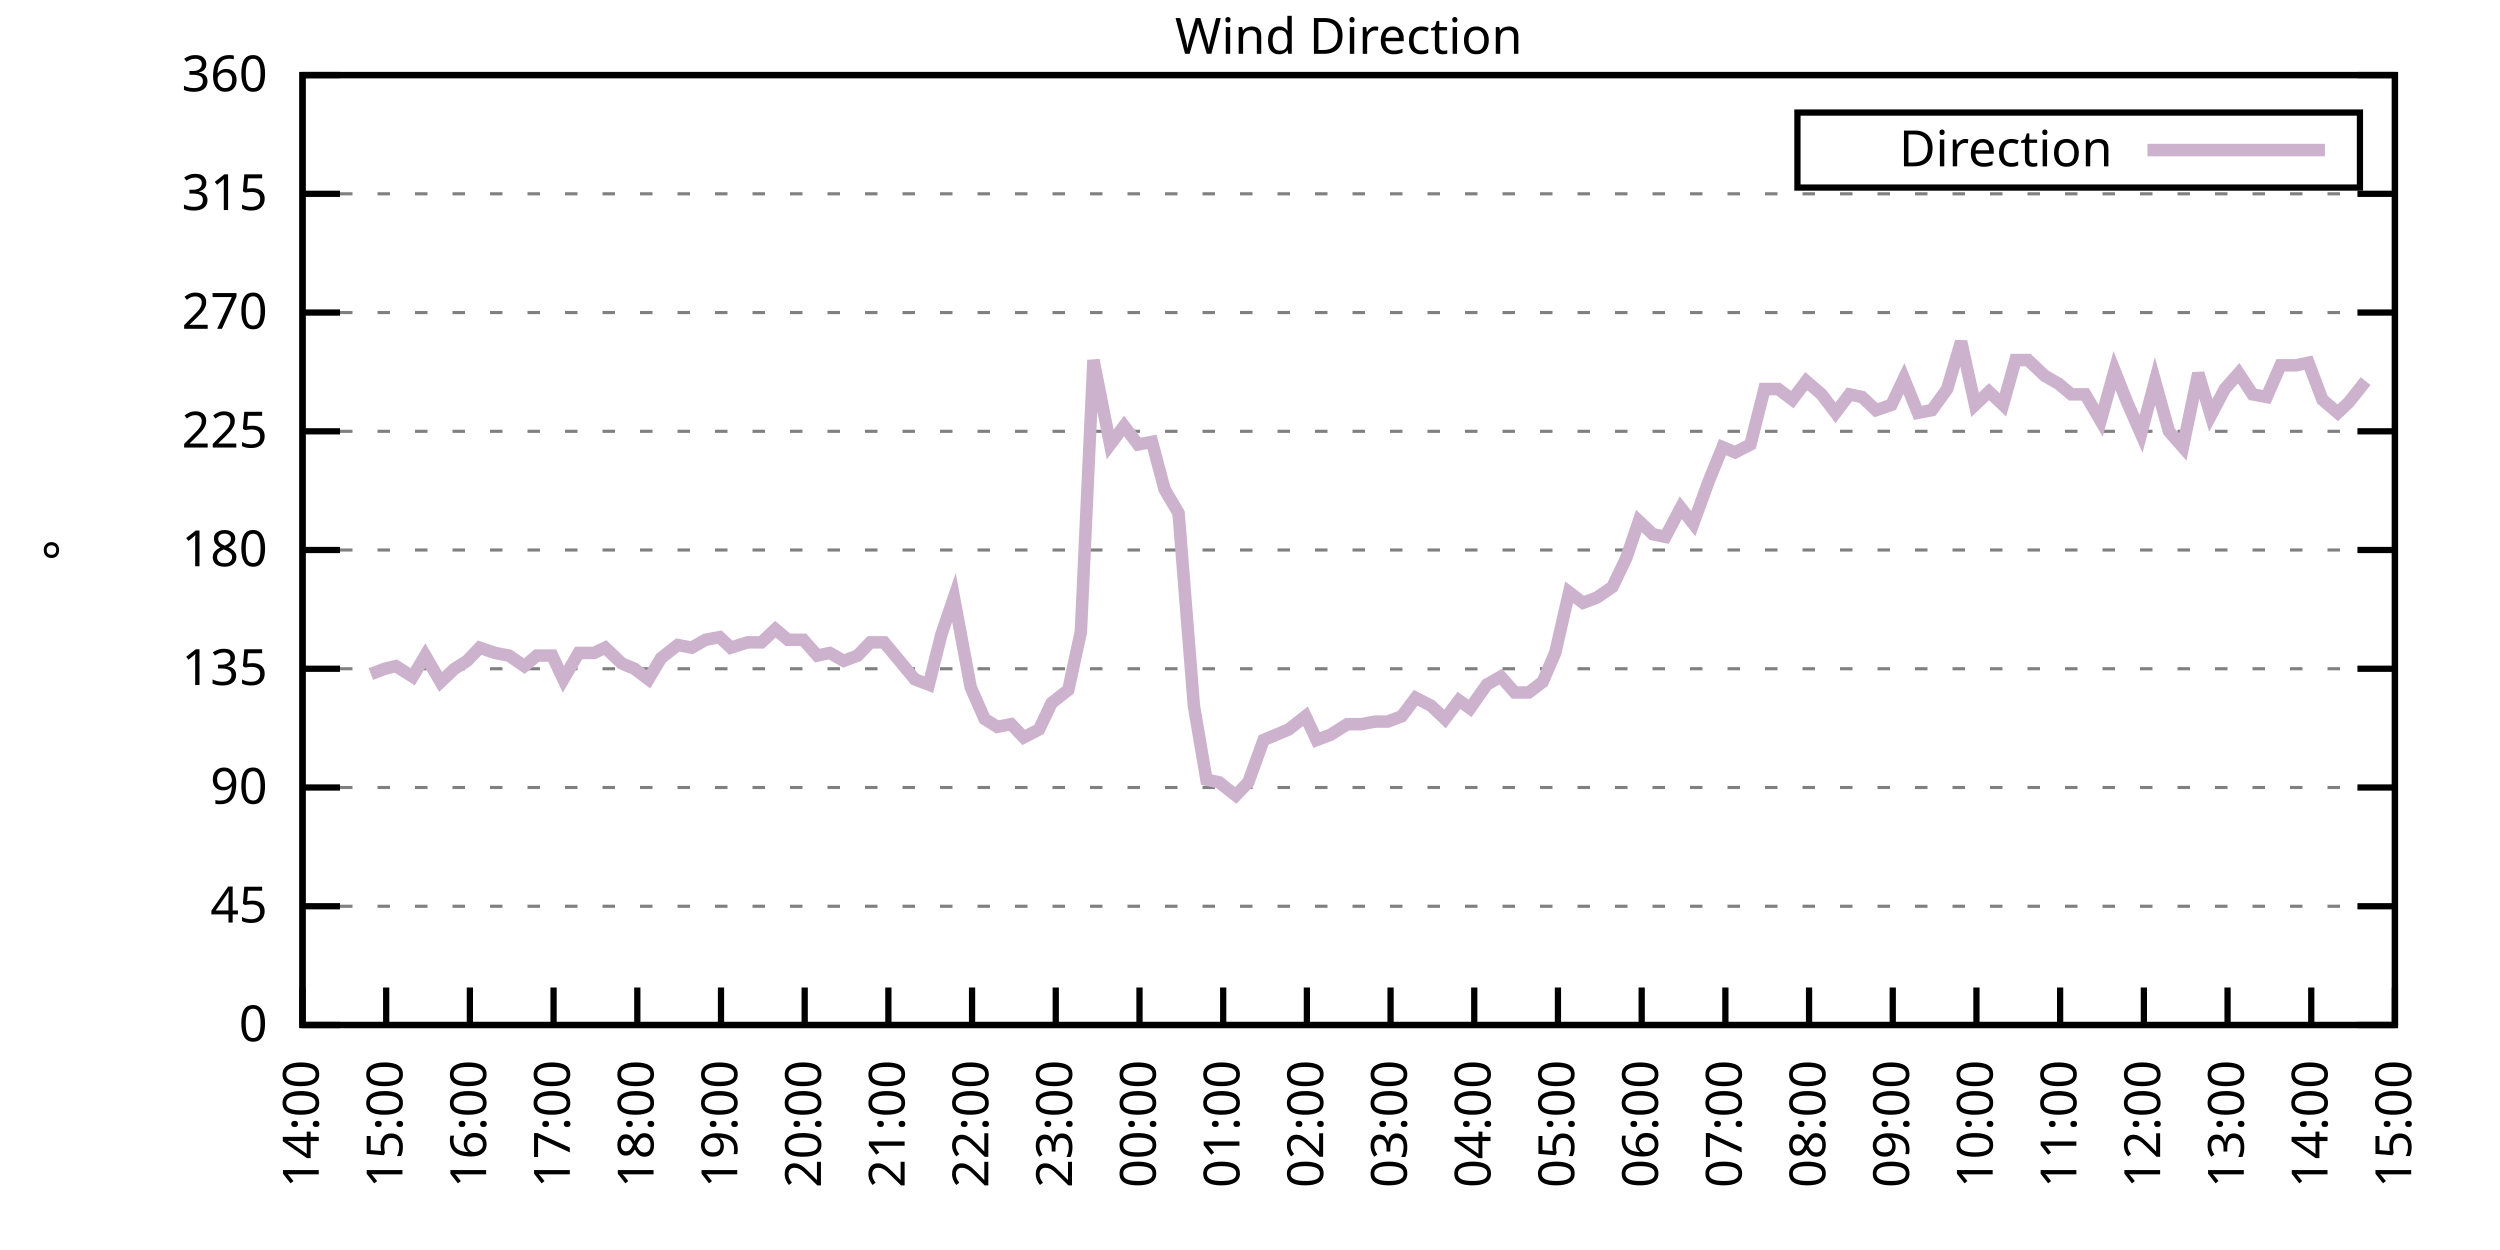
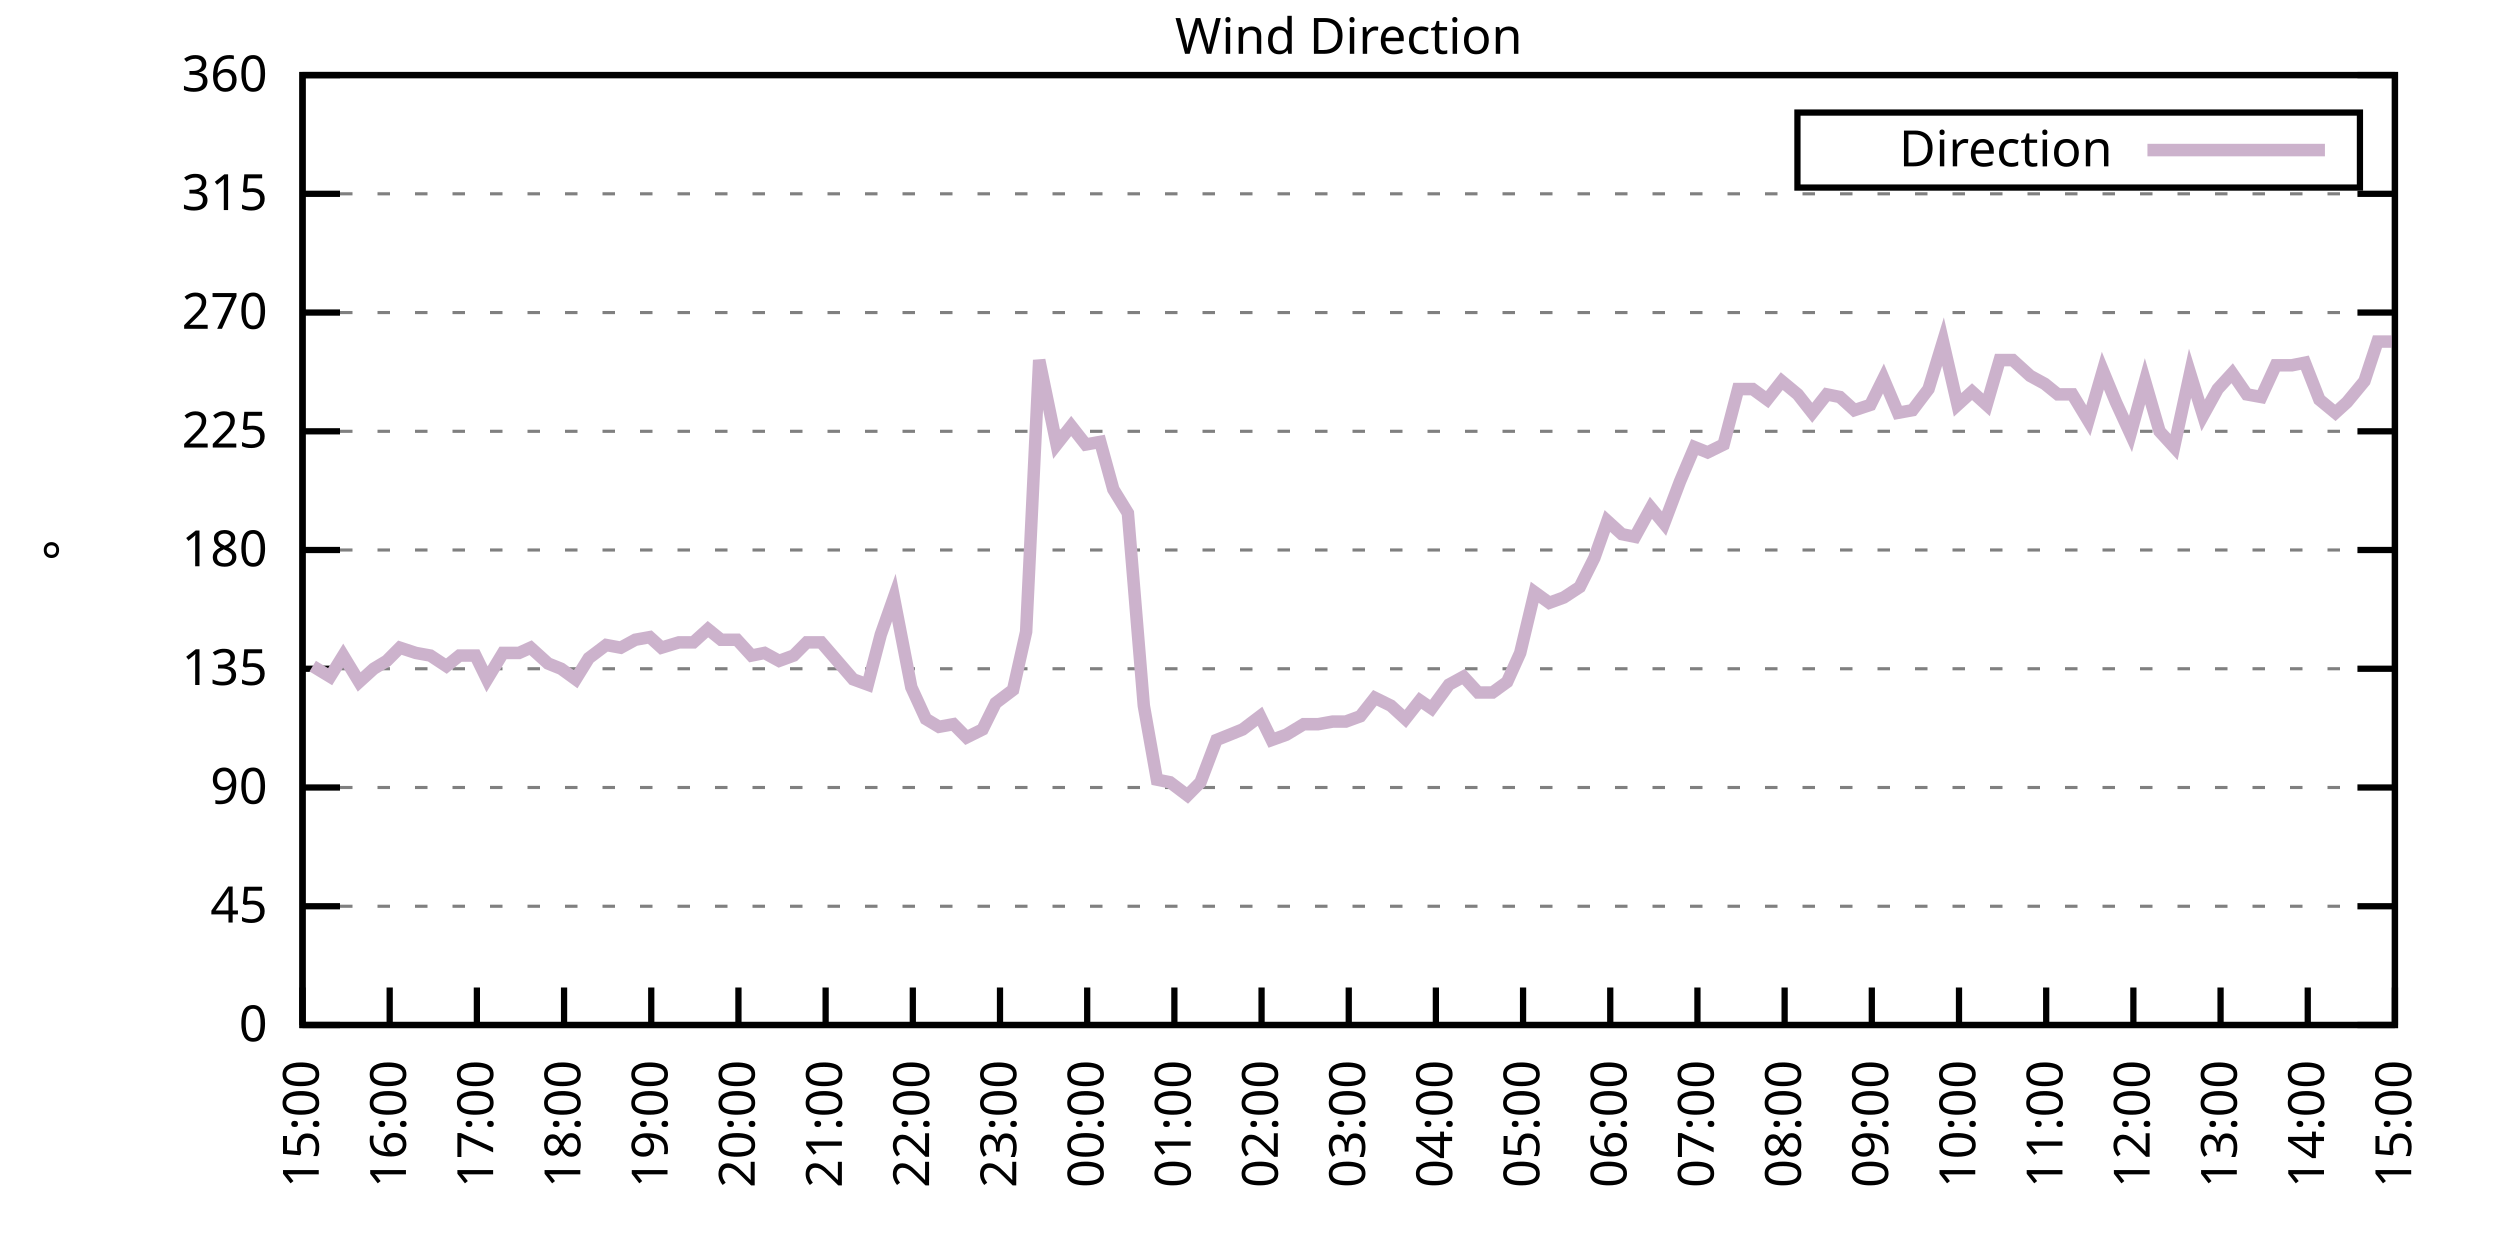
<svg xmlns="http://www.w3.org/2000/svg" xmlns:xlink="http://www.w3.org/1999/xlink" width="400" height="200" viewBox="0 0 400 200">
  <g id="gnuplot_canvas">
    <rect x="0" y="0" width="400" height="200" fill="none" />
    <defs>
      <circle id="gpDot" r="0.5" stroke-width="0.5" stroke="currentColor" />
      <path id="gpPt0" stroke-width="0.333" stroke="currentColor" d="M-1,0 h2 M0,-1 v2" />
      <path id="gpPt1" stroke-width="0.333" stroke="currentColor" d="M-1,-1 L1,1 M1,-1 L-1,1" />
      <path id="gpPt2" stroke-width="0.333" stroke="currentColor" d="M-1,0 L1,0 M0,-1 L0,1 M-1,-1 L1,1 M-1,1 L1,-1" />
      <rect id="gpPt3" stroke-width="0.333" stroke="currentColor" x="-1" y="-1" width="2" height="2" />
      <rect id="gpPt4" stroke-width="0.333" stroke="currentColor" fill="currentColor" x="-1" y="-1" width="2" height="2" />
      <circle id="gpPt5" stroke-width="0.333" stroke="currentColor" cx="0" cy="0" r="1" />
      <use xlink:href="#gpPt5" id="gpPt6" fill="currentColor" stroke="none" />
      <path id="gpPt7" stroke-width="0.333" stroke="currentColor" d="M0,-1.33 L-1.33,0.67 L1.33,0.67 z" />
      <use xlink:href="#gpPt7" id="gpPt8" fill="currentColor" stroke="none" />
      <use xlink:href="#gpPt7" id="gpPt9" stroke="currentColor" transform="rotate(180)" />
      <use xlink:href="#gpPt9" id="gpPt10" fill="currentColor" stroke="none" />
      <use xlink:href="#gpPt3" id="gpPt11" stroke="currentColor" transform="rotate(45)" />
      <use xlink:href="#gpPt11" id="gpPt12" fill="currentColor" stroke="none" />
      <path id="gpPt13" stroke-width="0.333" stroke="currentColor" d="M0,1.330 L1.265,0.411 L0.782,-1.067 L-0.782,-1.076 L-1.265,0.411 z" />
      <use xlink:href="#gpPt13" id="gpPt14" fill="currentColor" stroke="none" />
      <filter id="textbox" filterUnits="objectBoundingBox" x="0" y="0" height="1" width="1">
        <feFlood flood-color="white" flood-opacity="1" result="bgnd" />
        <feComposite in="SourceGraphic" in2="bgnd" operator="atop" />
      </filter>
      <filter id="greybox" filterUnits="objectBoundingBox" x="0" y="0" height="1" width="1">
        <feFlood flood-color="lightgrey" flood-opacity="1" result="grey" />
        <feComposite in="SourceGraphic" in2="grey" operator="atop" />
      </filter>
    </defs>
    <g fill="none" color="white" stroke="currentColor" stroke-width="1.00" stroke-linecap="butt" stroke-linejoin="miter">
</g>
    <g fill="none" color="black" stroke="currentColor" stroke-width="1.00" stroke-linecap="butt" stroke-linejoin="miter">
      <g stroke="none" shape-rendering="crispEdges">
        <polygon fill="rgb(255, 255, 255)" points="48.40,164.00 383.18,164.00 383.18,12.02 48.40,12.02 " />
      </g>
    </g>
    <g fill="none" color="black" stroke="currentColor" stroke-width="1.00" stroke-linecap="butt" stroke-linejoin="miter">
</g>
    <g fill="none" color="black" stroke="black" stroke-width="0.50" stroke-linecap="butt" stroke-linejoin="miter">
</g>
    <g fill="none" color="gray" stroke="currentColor" stroke-width="0.50" stroke-linecap="butt" stroke-linejoin="miter">
      <path stroke="gray" stroke-dasharray="2,4" class="gridline" d="M48.40,164.00 L383.19,164.00  " />
    </g>
    <g fill="none" color="gray" stroke="gray" stroke-width="1.00" stroke-linecap="butt" stroke-linejoin="miter">
</g>
    <g fill="none" color="black" stroke="currentColor" stroke-width="1.00" stroke-linecap="butt" stroke-linejoin="miter">
      <path stroke="black" d="M48.40,164.00 L54.40,164.00 M383.19,164.00 L377.19,164.00  " />
      <g transform="translate(42.80,166.60)" stroke="none" fill="black" font-family="Sans" font-size="8.00" text-anchor="end">
        <text>
          <tspan font-family="Sans"> 0</tspan>
        </text>
      </g>
    </g>
    <g fill="none" color="black" stroke="currentColor" stroke-width="1.00" stroke-linecap="butt" stroke-linejoin="miter">
</g>
    <g fill="none" color="black" stroke="black" stroke-width="0.50" stroke-linecap="butt" stroke-linejoin="miter">
</g>
    <g fill="none" color="gray" stroke="currentColor" stroke-width="0.50" stroke-linecap="butt" stroke-linejoin="miter">
      <path stroke="gray" stroke-dasharray="2,4" class="gridline" d="M48.40,145.00 L383.19,145.00  " />
    </g>
    <g fill="none" color="gray" stroke="gray" stroke-width="1.00" stroke-linecap="butt" stroke-linejoin="miter">
</g>
    <g fill="none" color="black" stroke="currentColor" stroke-width="1.00" stroke-linecap="butt" stroke-linejoin="miter">
      <path stroke="black" d="M48.40,145.00 L54.40,145.00 M383.19,145.00 L377.19,145.00  " />
      <g transform="translate(42.80,147.60)" stroke="none" fill="black" font-family="Sans" font-size="8.00" text-anchor="end">
        <text>
          <tspan font-family="Sans"> 45</tspan>
        </text>
      </g>
    </g>
    <g fill="none" color="black" stroke="currentColor" stroke-width="1.00" stroke-linecap="butt" stroke-linejoin="miter">
</g>
    <g fill="none" color="black" stroke="black" stroke-width="0.50" stroke-linecap="butt" stroke-linejoin="miter">
</g>
    <g fill="none" color="gray" stroke="currentColor" stroke-width="0.50" stroke-linecap="butt" stroke-linejoin="miter">
      <path stroke="gray" stroke-dasharray="2,4" class="gridline" d="M48.40,126.00 L383.19,126.00  " />
    </g>
    <g fill="none" color="gray" stroke="gray" stroke-width="1.00" stroke-linecap="butt" stroke-linejoin="miter">
</g>
    <g fill="none" color="black" stroke="currentColor" stroke-width="1.00" stroke-linecap="butt" stroke-linejoin="miter">
      <path stroke="black" d="M48.40,126.00 L54.40,126.00 M383.19,126.00 L377.19,126.00  " />
      <g transform="translate(42.80,128.60)" stroke="none" fill="black" font-family="Sans" font-size="8.00" text-anchor="end">
        <text>
          <tspan font-family="Sans"> 90</tspan>
        </text>
      </g>
    </g>
    <g fill="none" color="black" stroke="currentColor" stroke-width="1.00" stroke-linecap="butt" stroke-linejoin="miter">
</g>
    <g fill="none" color="black" stroke="black" stroke-width="0.50" stroke-linecap="butt" stroke-linejoin="miter">
</g>
    <g fill="none" color="gray" stroke="currentColor" stroke-width="0.50" stroke-linecap="butt" stroke-linejoin="miter">
      <path stroke="gray" stroke-dasharray="2,4" class="gridline" d="M48.40,107.00 L383.19,107.00  " />
    </g>
    <g fill="none" color="gray" stroke="gray" stroke-width="1.00" stroke-linecap="butt" stroke-linejoin="miter">
</g>
    <g fill="none" color="black" stroke="currentColor" stroke-width="1.00" stroke-linecap="butt" stroke-linejoin="miter">
      <path stroke="black" d="M48.40,107.00 L54.40,107.00 M383.19,107.00 L377.19,107.00  " />
      <g transform="translate(42.80,109.60)" stroke="none" fill="black" font-family="Sans" font-size="8.00" text-anchor="end">
        <text>
          <tspan font-family="Sans"> 135</tspan>
        </text>
      </g>
    </g>
    <g fill="none" color="black" stroke="currentColor" stroke-width="1.00" stroke-linecap="butt" stroke-linejoin="miter">
</g>
    <g fill="none" color="black" stroke="black" stroke-width="0.50" stroke-linecap="butt" stroke-linejoin="miter">
</g>
    <g fill="none" color="gray" stroke="currentColor" stroke-width="0.50" stroke-linecap="butt" stroke-linejoin="miter">
      <path stroke="gray" stroke-dasharray="2,4" class="gridline" d="M48.40,88.00 L383.19,88.00  " />
    </g>
    <g fill="none" color="gray" stroke="gray" stroke-width="1.00" stroke-linecap="butt" stroke-linejoin="miter">
</g>
    <g fill="none" color="black" stroke="currentColor" stroke-width="1.00" stroke-linecap="butt" stroke-linejoin="miter">
      <path stroke="black" d="M48.40,88.00 L54.40,88.00 M383.19,88.00 L377.19,88.00  " />
      <g transform="translate(42.80,90.60)" stroke="none" fill="black" font-family="Sans" font-size="8.00" text-anchor="end">
        <text>
          <tspan font-family="Sans"> 180</tspan>
        </text>
      </g>
    </g>
    <g fill="none" color="black" stroke="currentColor" stroke-width="1.00" stroke-linecap="butt" stroke-linejoin="miter">
</g>
    <g fill="none" color="black" stroke="black" stroke-width="0.50" stroke-linecap="butt" stroke-linejoin="miter">
</g>
    <g fill="none" color="gray" stroke="currentColor" stroke-width="0.50" stroke-linecap="butt" stroke-linejoin="miter">
      <path stroke="gray" stroke-dasharray="2,4" class="gridline" d="M48.40,69.01 L383.19,69.01  " />
    </g>
    <g fill="none" color="gray" stroke="gray" stroke-width="1.00" stroke-linecap="butt" stroke-linejoin="miter">
</g>
    <g fill="none" color="black" stroke="currentColor" stroke-width="1.00" stroke-linecap="butt" stroke-linejoin="miter">
      <path stroke="black" d="M48.40,69.01 L54.40,69.01 M383.19,69.01 L377.19,69.01  " />
      <g transform="translate(42.80,71.61)" stroke="none" fill="black" font-family="Sans" font-size="8.00" text-anchor="end">
        <text>
          <tspan font-family="Sans"> 225</tspan>
        </text>
      </g>
    </g>
    <g fill="none" color="black" stroke="currentColor" stroke-width="1.00" stroke-linecap="butt" stroke-linejoin="miter">
</g>
    <g fill="none" color="black" stroke="black" stroke-width="0.50" stroke-linecap="butt" stroke-linejoin="miter">
</g>
    <g fill="none" color="gray" stroke="currentColor" stroke-width="0.50" stroke-linecap="butt" stroke-linejoin="miter">
      <path stroke="gray" stroke-dasharray="2,4" class="gridline" d="M48.40,50.01 L383.19,50.01  " />
    </g>
    <g fill="none" color="gray" stroke="gray" stroke-width="1.00" stroke-linecap="butt" stroke-linejoin="miter">
</g>
    <g fill="none" color="black" stroke="currentColor" stroke-width="1.00" stroke-linecap="butt" stroke-linejoin="miter">
      <path stroke="black" d="M48.40,50.01 L54.40,50.01 M383.19,50.01 L377.19,50.01  " />
      <g transform="translate(42.80,52.61)" stroke="none" fill="black" font-family="Sans" font-size="8.00" text-anchor="end">
        <text>
          <tspan font-family="Sans"> 270</tspan>
        </text>
      </g>
    </g>
    <g fill="none" color="black" stroke="currentColor" stroke-width="1.00" stroke-linecap="butt" stroke-linejoin="miter">
</g>
    <g fill="none" color="black" stroke="black" stroke-width="0.50" stroke-linecap="butt" stroke-linejoin="miter">
</g>
    <g fill="none" color="gray" stroke="currentColor" stroke-width="0.50" stroke-linecap="butt" stroke-linejoin="miter">
      <path stroke="gray" stroke-dasharray="2,4" class="gridline" d="M48.40,31.01 L383.19,31.01  " />
    </g>
    <g fill="none" color="gray" stroke="gray" stroke-width="1.00" stroke-linecap="butt" stroke-linejoin="miter">
</g>
    <g fill="none" color="black" stroke="currentColor" stroke-width="1.00" stroke-linecap="butt" stroke-linejoin="miter">
      <path stroke="black" d="M48.40,31.01 L54.40,31.01 M383.19,31.01 L377.19,31.01  " />
      <g transform="translate(42.80,33.61)" stroke="none" fill="black" font-family="Sans" font-size="8.00" text-anchor="end">
        <text>
          <tspan font-family="Sans"> 315</tspan>
        </text>
      </g>
    </g>
    <g fill="none" color="black" stroke="currentColor" stroke-width="1.00" stroke-linecap="butt" stroke-linejoin="miter">
</g>
    <g fill="none" color="black" stroke="black" stroke-width="0.50" stroke-linecap="butt" stroke-linejoin="miter">
</g>
    <g fill="none" color="gray" stroke="currentColor" stroke-width="0.50" stroke-linecap="butt" stroke-linejoin="miter">
      <path stroke="gray" stroke-dasharray="2,4" class="gridline" d="M48.40,12.01 L383.19,12.01  " />
    </g>
    <g fill="none" color="gray" stroke="gray" stroke-width="1.00" stroke-linecap="butt" stroke-linejoin="miter">
</g>
    <g fill="none" color="black" stroke="currentColor" stroke-width="1.00" stroke-linecap="butt" stroke-linejoin="miter">
      <path stroke="black" d="M48.40,12.01 L54.40,12.01 M383.19,12.01 L377.19,12.01  " />
      <g transform="translate(42.80,14.61)" stroke="none" fill="black" font-family="Sans" font-size="8.00" text-anchor="end">
        <text>
          <tspan font-family="Sans"> 360</tspan>
        </text>
      </g>
    </g>
    <g fill="none" color="black" stroke="currentColor" stroke-width="1.00" stroke-linecap="butt" stroke-linejoin="miter">
      <path stroke="black" d="M48.40,164.00 L48.40,158.00  " />
      <g transform="translate(51.00,169.60) rotate(270.00)" stroke="none" fill="black" font-family="Sans" font-size="8.00" text-anchor="end">
        <text>
-           <tspan font-family="Sans">14:00</tspan>
-         </text>
-       </g>
-     </g>
-     <g fill="none" color="black" stroke="currentColor" stroke-width="1.00" stroke-linecap="butt" stroke-linejoin="miter">
-       <path stroke="black" d="M61.79,164.00 L61.79,158.00  " />
-       <g transform="translate(64.39,169.60) rotate(270.00)" stroke="none" fill="black" font-family="Sans" font-size="8.00" text-anchor="end">
-         <text>
          <tspan font-family="Sans">15:00</tspan>
        </text>
      </g>
    </g>
    <g fill="none" color="black" stroke="currentColor" stroke-width="1.00" stroke-linecap="butt" stroke-linejoin="miter">
-       <path stroke="black" d="M75.18,164.00 L75.18,158.00  " />
-       <g transform="translate(77.78,169.60) rotate(270.00)" stroke="none" fill="black" font-family="Sans" font-size="8.00" text-anchor="end">
+       <path stroke="black" d="M62.35,164.00 L62.35,158.00  " />
+       <g transform="translate(64.95,169.60) rotate(270.00)" stroke="none" fill="black" font-family="Sans" font-size="8.00" text-anchor="end">
        <text>
          <tspan font-family="Sans">16:00</tspan>
        </text>
      </g>
    </g>
    <g fill="none" color="black" stroke="currentColor" stroke-width="1.00" stroke-linecap="butt" stroke-linejoin="miter">
-       <path stroke="black" d="M88.57,164.00 L88.57,158.00  " />
-       <g transform="translate(91.17,169.60) rotate(270.00)" stroke="none" fill="black" font-family="Sans" font-size="8.00" text-anchor="end">
+       <path stroke="black" d="M76.30,164.00 L76.30,158.00  " />
+       <g transform="translate(78.90,169.60) rotate(270.00)" stroke="none" fill="black" font-family="Sans" font-size="8.00" text-anchor="end">
        <text>
          <tspan font-family="Sans">17:00</tspan>
        </text>
      </g>
    </g>
    <g fill="none" color="black" stroke="currentColor" stroke-width="1.00" stroke-linecap="butt" stroke-linejoin="miter">
-       <path stroke="black" d="M101.97,164.00 L101.97,158.00  " />
-       <g transform="translate(104.57,169.60) rotate(270.00)" stroke="none" fill="black" font-family="Sans" font-size="8.00" text-anchor="end">
+       <path stroke="black" d="M90.25,164.00 L90.25,158.00  " />
+       <g transform="translate(92.85,169.60) rotate(270.00)" stroke="none" fill="black" font-family="Sans" font-size="8.00" text-anchor="end">
        <text>
          <tspan font-family="Sans">18:00</tspan>
        </text>
      </g>
    </g>
    <g fill="none" color="black" stroke="currentColor" stroke-width="1.00" stroke-linecap="butt" stroke-linejoin="miter">
-       <path stroke="black" d="M115.36,164.00 L115.36,158.00  " />
-       <g transform="translate(117.96,169.60) rotate(270.00)" stroke="none" fill="black" font-family="Sans" font-size="8.00" text-anchor="end">
+       <path stroke="black" d="M104.20,164.00 L104.20,158.00  " />
+       <g transform="translate(106.80,169.60) rotate(270.00)" stroke="none" fill="black" font-family="Sans" font-size="8.00" text-anchor="end">
        <text>
          <tspan font-family="Sans">19:00</tspan>
        </text>
      </g>
    </g>
    <g fill="none" color="black" stroke="currentColor" stroke-width="1.00" stroke-linecap="butt" stroke-linejoin="miter">
-       <path stroke="black" d="M128.75,164.00 L128.75,158.00  " />
-       <g transform="translate(131.35,169.60) rotate(270.00)" stroke="none" fill="black" font-family="Sans" font-size="8.00" text-anchor="end">
+       <path stroke="black" d="M118.15,164.00 L118.15,158.00  " />
+       <g transform="translate(120.75,169.60) rotate(270.00)" stroke="none" fill="black" font-family="Sans" font-size="8.00" text-anchor="end">
        <text>
          <tspan font-family="Sans">20:00</tspan>
        </text>
      </g>
    </g>
    <g fill="none" color="black" stroke="currentColor" stroke-width="1.00" stroke-linecap="butt" stroke-linejoin="miter">
-       <path stroke="black" d="M142.14,164.00 L142.14,158.00  " />
-       <g transform="translate(144.74,169.60) rotate(270.00)" stroke="none" fill="black" font-family="Sans" font-size="8.00" text-anchor="end">
+       <path stroke="black" d="M132.10,164.00 L132.10,158.00  " />
+       <g transform="translate(134.70,169.60) rotate(270.00)" stroke="none" fill="black" font-family="Sans" font-size="8.00" text-anchor="end">
        <text>
          <tspan font-family="Sans">21:00</tspan>
        </text>
      </g>
    </g>
    <g fill="none" color="black" stroke="currentColor" stroke-width="1.00" stroke-linecap="butt" stroke-linejoin="miter">
-       <path stroke="black" d="M155.53,164.00 L155.53,158.00  " />
-       <g transform="translate(158.13,169.60) rotate(270.00)" stroke="none" fill="black" font-family="Sans" font-size="8.00" text-anchor="end">
+       <path stroke="black" d="M146.05,164.00 L146.05,158.00  " />
+       <g transform="translate(148.65,169.60) rotate(270.00)" stroke="none" fill="black" font-family="Sans" font-size="8.00" text-anchor="end">
        <text>
          <tspan font-family="Sans">22:00</tspan>
        </text>
      </g>
    </g>
    <g fill="none" color="black" stroke="currentColor" stroke-width="1.00" stroke-linecap="butt" stroke-linejoin="miter">
-       <path stroke="black" d="M168.92,164.00 L168.92,158.00  " />
-       <g transform="translate(171.52,169.60) rotate(270.00)" stroke="none" fill="black" font-family="Sans" font-size="8.00" text-anchor="end">
+       <path stroke="black" d="M160.00,164.00 L160.00,158.00  " />
+       <g transform="translate(162.60,169.60) rotate(270.00)" stroke="none" fill="black" font-family="Sans" font-size="8.00" text-anchor="end">
        <text>
          <tspan font-family="Sans">23:00</tspan>
        </text>
      </g>
    </g>
    <g fill="none" color="black" stroke="currentColor" stroke-width="1.00" stroke-linecap="butt" stroke-linejoin="miter">
-       <path stroke="black" d="M182.32,164.00 L182.32,158.00  " />
-       <g transform="translate(184.92,169.60) rotate(270.00)" stroke="none" fill="black" font-family="Sans" font-size="8.00" text-anchor="end">
+       <path stroke="black" d="M173.95,164.00 L173.95,158.00  " />
+       <g transform="translate(176.55,169.60) rotate(270.00)" stroke="none" fill="black" font-family="Sans" font-size="8.00" text-anchor="end">
        <text>
          <tspan font-family="Sans">00:00</tspan>
        </text>
      </g>
    </g>
    <g fill="none" color="black" stroke="currentColor" stroke-width="1.00" stroke-linecap="butt" stroke-linejoin="miter">
-       <path stroke="black" d="M195.71,164.00 L195.71,158.00  " />
-       <g transform="translate(198.31,169.60) rotate(270.00)" stroke="none" fill="black" font-family="Sans" font-size="8.00" text-anchor="end">
+       <path stroke="black" d="M187.90,164.00 L187.90,158.00  " />
+       <g transform="translate(190.50,169.60) rotate(270.00)" stroke="none" fill="black" font-family="Sans" font-size="8.00" text-anchor="end">
        <text>
          <tspan font-family="Sans">01:00</tspan>
        </text>
      </g>
    </g>
    <g fill="none" color="black" stroke="currentColor" stroke-width="1.00" stroke-linecap="butt" stroke-linejoin="miter">
-       <path stroke="black" d="M209.10,164.00 L209.10,158.00  " />
-       <g transform="translate(211.70,169.60) rotate(270.00)" stroke="none" fill="black" font-family="Sans" font-size="8.00" text-anchor="end">
+       <path stroke="black" d="M201.85,164.00 L201.85,158.00  " />
+       <g transform="translate(204.45,169.60) rotate(270.00)" stroke="none" fill="black" font-family="Sans" font-size="8.00" text-anchor="end">
        <text>
          <tspan font-family="Sans">02:00</tspan>
        </text>
      </g>
    </g>
    <g fill="none" color="black" stroke="currentColor" stroke-width="1.00" stroke-linecap="butt" stroke-linejoin="miter">
-       <path stroke="black" d="M222.49,164.00 L222.49,158.00  " />
-       <g transform="translate(225.09,169.60) rotate(270.00)" stroke="none" fill="black" font-family="Sans" font-size="8.00" text-anchor="end">
+       <path stroke="black" d="M215.80,164.00 L215.80,158.00  " />
+       <g transform="translate(218.40,169.60) rotate(270.00)" stroke="none" fill="black" font-family="Sans" font-size="8.00" text-anchor="end">
        <text>
          <tspan font-family="Sans">03:00</tspan>
        </text>
      </g>
    </g>
    <g fill="none" color="black" stroke="currentColor" stroke-width="1.00" stroke-linecap="butt" stroke-linejoin="miter">
-       <path stroke="black" d="M235.88,164.00 L235.88,158.00  " />
-       <g transform="translate(238.48,169.60) rotate(270.00)" stroke="none" fill="black" font-family="Sans" font-size="8.00" text-anchor="end">
+       <path stroke="black" d="M229.74,164.00 L229.74,158.00  " />
+       <g transform="translate(232.34,169.60) rotate(270.00)" stroke="none" fill="black" font-family="Sans" font-size="8.00" text-anchor="end">
        <text>
          <tspan font-family="Sans">04:00</tspan>
        </text>
      </g>
    </g>
    <g fill="none" color="black" stroke="currentColor" stroke-width="1.00" stroke-linecap="butt" stroke-linejoin="miter">
-       <path stroke="black" d="M249.27,164.00 L249.27,158.00  " />
-       <g transform="translate(251.87,169.60) rotate(270.00)" stroke="none" fill="black" font-family="Sans" font-size="8.00" text-anchor="end">
+       <path stroke="black" d="M243.69,164.00 L243.69,158.00  " />
+       <g transform="translate(246.29,169.60) rotate(270.00)" stroke="none" fill="black" font-family="Sans" font-size="8.00" text-anchor="end">
        <text>
          <tspan font-family="Sans">05:00</tspan>
        </text>
      </g>
    </g>
    <g fill="none" color="black" stroke="currentColor" stroke-width="1.00" stroke-linecap="butt" stroke-linejoin="miter">
-       <path stroke="black" d="M262.67,164.00 L262.67,158.00  " />
-       <g transform="translate(265.27,169.60) rotate(270.00)" stroke="none" fill="black" font-family="Sans" font-size="8.00" text-anchor="end">
+       <path stroke="black" d="M257.64,164.00 L257.64,158.00  " />
+       <g transform="translate(260.24,169.60) rotate(270.00)" stroke="none" fill="black" font-family="Sans" font-size="8.00" text-anchor="end">
        <text>
          <tspan font-family="Sans">06:00</tspan>
        </text>
      </g>
    </g>
    <g fill="none" color="black" stroke="currentColor" stroke-width="1.00" stroke-linecap="butt" stroke-linejoin="miter">
-       <path stroke="black" d="M276.06,164.00 L276.06,158.00  " />
-       <g transform="translate(278.66,169.60) rotate(270.00)" stroke="none" fill="black" font-family="Sans" font-size="8.00" text-anchor="end">
+       <path stroke="black" d="M271.59,164.00 L271.59,158.00  " />
+       <g transform="translate(274.19,169.60) rotate(270.00)" stroke="none" fill="black" font-family="Sans" font-size="8.00" text-anchor="end">
        <text>
          <tspan font-family="Sans">07:00</tspan>
        </text>
      </g>
    </g>
    <g fill="none" color="black" stroke="currentColor" stroke-width="1.00" stroke-linecap="butt" stroke-linejoin="miter">
-       <path stroke="black" d="M289.45,164.00 L289.45,158.00  " />
-       <g transform="translate(292.05,169.60) rotate(270.00)" stroke="none" fill="black" font-family="Sans" font-size="8.00" text-anchor="end">
+       <path stroke="black" d="M285.54,164.00 L285.54,158.00  " />
+       <g transform="translate(288.14,169.60) rotate(270.00)" stroke="none" fill="black" font-family="Sans" font-size="8.00" text-anchor="end">
        <text>
          <tspan font-family="Sans">08:00</tspan>
        </text>
      </g>
    </g>
    <g fill="none" color="black" stroke="currentColor" stroke-width="1.00" stroke-linecap="butt" stroke-linejoin="miter">
-       <path stroke="black" d="M302.84,164.00 L302.84,158.00  " />
-       <g transform="translate(305.44,169.60) rotate(270.00)" stroke="none" fill="black" font-family="Sans" font-size="8.00" text-anchor="end">
+       <path stroke="black" d="M299.49,164.00 L299.49,158.00  " />
+       <g transform="translate(302.09,169.60) rotate(270.00)" stroke="none" fill="black" font-family="Sans" font-size="8.00" text-anchor="end">
        <text>
          <tspan font-family="Sans">09:00</tspan>
        </text>
      </g>
    </g>
    <g fill="none" color="black" stroke="currentColor" stroke-width="1.00" stroke-linecap="butt" stroke-linejoin="miter">
-       <path stroke="black" d="M316.23,164.00 L316.23,158.00  " />
-       <g transform="translate(318.83,169.60) rotate(270.00)" stroke="none" fill="black" font-family="Sans" font-size="8.00" text-anchor="end">
+       <path stroke="black" d="M313.44,164.00 L313.44,158.00  " />
+       <g transform="translate(316.04,169.60) rotate(270.00)" stroke="none" fill="black" font-family="Sans" font-size="8.00" text-anchor="end">
        <text>
          <tspan font-family="Sans">10:00</tspan>
        </text>
      </g>
    </g>
    <g fill="none" color="black" stroke="currentColor" stroke-width="1.00" stroke-linecap="butt" stroke-linejoin="miter">
-       <path stroke="black" d="M329.62,164.00 L329.62,158.00  " />
-       <g transform="translate(332.22,169.60) rotate(270.00)" stroke="none" fill="black" font-family="Sans" font-size="8.00" text-anchor="end">
+       <path stroke="black" d="M327.39,164.00 L327.39,158.00  " />
+       <g transform="translate(329.99,169.60) rotate(270.00)" stroke="none" fill="black" font-family="Sans" font-size="8.00" text-anchor="end">
        <text>
          <tspan font-family="Sans">11:00</tspan>
        </text>
      </g>
    </g>
    <g fill="none" color="black" stroke="currentColor" stroke-width="1.00" stroke-linecap="butt" stroke-linejoin="miter">
-       <path stroke="black" d="M343.02,164.00 L343.02,158.00  " />
-       <g transform="translate(345.62,169.60) rotate(270.00)" stroke="none" fill="black" font-family="Sans" font-size="8.00" text-anchor="end">
+       <path stroke="black" d="M341.34,164.00 L341.34,158.00  " />
+       <g transform="translate(343.94,169.60) rotate(270.00)" stroke="none" fill="black" font-family="Sans" font-size="8.00" text-anchor="end">
        <text>
          <tspan font-family="Sans">12:00</tspan>
        </text>
      </g>
    </g>
    <g fill="none" color="black" stroke="currentColor" stroke-width="1.00" stroke-linecap="butt" stroke-linejoin="miter">
-       <path stroke="black" d="M356.41,164.00 L356.41,158.00  " />
-       <g transform="translate(359.01,169.60) rotate(270.00)" stroke="none" fill="black" font-family="Sans" font-size="8.00" text-anchor="end">
+       <path stroke="black" d="M355.29,164.00 L355.29,158.00  " />
+       <g transform="translate(357.89,169.60) rotate(270.00)" stroke="none" fill="black" font-family="Sans" font-size="8.00" text-anchor="end">
        <text>
          <tspan font-family="Sans">13:00</tspan>
        </text>
      </g>
    </g>
    <g fill="none" color="black" stroke="currentColor" stroke-width="1.00" stroke-linecap="butt" stroke-linejoin="miter">
-       <path stroke="black" d="M369.80,164.00 L369.80,158.00  " />
-       <g transform="translate(372.40,169.60) rotate(270.00)" stroke="none" fill="black" font-family="Sans" font-size="8.00" text-anchor="end">
+       <path stroke="black" d="M369.24,164.00 L369.24,158.00  " />
+       <g transform="translate(371.84,169.60) rotate(270.00)" stroke="none" fill="black" font-family="Sans" font-size="8.00" text-anchor="end">
        <text>
          <tspan font-family="Sans">14:00</tspan>
        </text>
      </g>
    </g>
    <g fill="none" color="black" stroke="currentColor" stroke-width="1.00" stroke-linecap="butt" stroke-linejoin="miter">
      <path stroke="black" d="M383.19,164.00 L383.19,158.00  " />
      <g transform="translate(385.79,169.60) rotate(270.00)" stroke="none" fill="black" font-family="Sans" font-size="8.00" text-anchor="end">
        <text>
          <tspan font-family="Sans">15:00</tspan>
        </text>
      </g>
    </g>
    <g fill="none" color="black" stroke="currentColor" stroke-width="1.00" stroke-linecap="butt" stroke-linejoin="miter">
</g>
    <g fill="none" color="black" stroke="currentColor" stroke-width="1.00" stroke-linecap="butt" stroke-linejoin="miter">
      <path stroke="black" d="M48.40,12.01 L48.40,164.00 L383.19,164.00 L383.19,12.01 L48.40,12.01 Z  " />
    </g>
    <g fill="none" color="black" stroke="currentColor" stroke-width="1.00" stroke-linecap="butt" stroke-linejoin="miter">
</g>
    <g fill="none" color="black" stroke="currentColor" stroke-width="1.00" stroke-linecap="butt" stroke-linejoin="miter">
      <path stroke="black" d="M287.59,30.01 L287.59,18.01 L377.59,18.01 L377.59,30.01 L287.59,30.01 Z  " />
    </g>
    <g id="Wind_direction_plot_1">
      <g fill="none" color="white" stroke="black" stroke-width="2.00" stroke-linecap="butt" stroke-linejoin="miter">
</g>
      <g fill="none" color="black" stroke="currentColor" stroke-width="2.00" stroke-linecap="butt" stroke-linejoin="miter">
        <g transform="translate(337.99,26.61)" stroke="none" fill="black" font-family="Sans" font-size="8.00" text-anchor="end">
          <text>
            <tspan font-family="Sans">Direction</tspan>
          </text>
        </g>
      </g>
      <g fill="none" color="black" stroke="currentColor" stroke-width="2.00" stroke-linecap="butt" stroke-linejoin="miter">
-         <path stroke="rgb(204, 178, 204)" d="M343.59,24.01 L371.99,24.01 M59.34,107.85 L61.57,107.00 L63.35,106.58 L66.03,108.27 L68.04,104.89 L70.50,109.11   L72.73,107.00 L74.74,105.74 L76.75,103.63 L79.20,104.47 L81.43,104.89 L83.89,106.58 L85.90,104.89 L88.35,104.89   L90.14,108.69 L92.59,104.47 L95.05,104.47 L96.83,103.63 L99.51,106.16 L101.52,107.00 L103.75,108.69 L105.76,105.31   L108.44,103.20 L110.67,103.63 L112.90,102.36 L115.13,101.94 L116.92,103.63 L119.60,102.78 L121.83,102.78 L124.06,100.67   L126.07,102.36 L128.53,102.36 L130.76,104.89 L132.77,104.47 L135.00,105.74 L137.23,104.89 L139.24,102.78 L141.47,102.78   L143.93,105.74 L146.38,108.69 L148.61,109.54 L150.62,101.52 L152.63,95.60 L155.31,109.96 L157.54,115.03 L159.55,116.29   L161.78,115.87 L163.79,117.98 L166.25,116.71 L168.25,112.49 L170.93,110.38 L172.94,101.09 L174.95,57.61 L177.63,71.12   L179.86,68.16 L182.09,71.12 L184.32,70.70 L186.33,78.29 L188.57,82.09 L191.02,112.91 L193.03,124.74 L195.04,125.16   L197.72,127.27 L199.73,125.16 L202.18,118.40 L204.19,117.56 L206.20,116.71 L208.88,114.60 L210.66,118.40 L212.89,117.56   L215.57,115.87 L217.80,115.87 L220.04,115.45 L222.04,115.45 L224.28,114.60 L226.51,111.65 L228.96,112.91 L231.20,115.03   L233.43,112.07 L235.21,113.34 L237.89,109.54 L240.12,108.27 L242.36,110.80 L244.59,110.80 L246.82,109.11 L248.83,104.47   L251.06,94.76 L253.29,96.45 L255.52,95.60 L257.98,93.92 L260.21,89.27 L262.22,83.36 L264.45,85.47 L266.46,85.89   L268.92,81.25 L270.92,83.78 L273.38,77.03 L275.61,71.54 L277.62,72.38 L280.07,71.12 L282.31,62.25 L284.54,62.25   L286.77,63.94 L289.00,60.98 L291.46,63.10 L293.69,66.05 L295.92,63.10 L297.93,63.52 L300.16,65.63 L302.62,64.78   L304.63,60.56 L306.86,66.05 L309.09,65.63 L311.54,62.25 L313.78,54.65 L316.01,64.78 L318.24,62.67 L320.47,64.78   L322.48,57.61 L324.49,57.61 L327.17,60.14 L329.40,61.41 L331.41,63.10 L333.64,63.10 L336.10,67.32 L338.33,59.30   L340.34,64.36 L342.57,69.43 L344.80,60.98 L347.03,69.01 L349.26,71.54 L351.72,59.72 L353.73,66.47 L355.96,62.25   L358.19,59.72 L360.42,63.10 L362.66,63.52 L364.89,58.45 L367.34,58.45 L369.35,58.03 L371.58,63.94 L374.04,66.05   L375.82,64.36 L378.50,60.98  " />
+         <path stroke="rgb(204, 178, 204)" d="M343.59,24.01 L371.99,24.01 M50.03,106.58 L52.82,108.27 L54.91,104.89 L57.47,109.11 L59.79,107.00 L61.88,105.74   L63.98,103.63 L66.53,104.47 L68.86,104.89 L71.42,106.58 L73.51,104.89 L76.07,104.89 L77.93,108.69 L80.48,104.47   L83.04,104.47 L84.90,103.63 L87.69,106.16 L89.78,107.00 L92.11,108.69 L94.20,105.31 L96.99,103.20 L99.32,103.63   L101.64,102.36 L103.97,101.94 L105.83,103.63 L108.62,102.78 L110.94,102.78 L113.27,100.67 L115.36,102.36 L117.92,102.36   L120.24,104.89 L122.33,104.47 L124.66,105.74 L126.98,104.89 L129.08,102.78 L131.40,102.78 L133.96,105.74 L136.51,108.69   L138.84,109.54 L140.93,101.52 L143.02,95.60 L145.81,109.96 L148.14,115.03 L150.23,116.29 L152.56,115.87 L154.65,117.98   L157.21,116.71 L159.30,112.49 L162.09,110.38 L164.18,101.09 L166.27,57.61 L169.06,71.12 L171.39,68.16 L173.71,71.12   L176.04,70.70 L178.13,78.29 L180.46,82.09 L183.01,112.91 L185.11,124.74 L187.20,125.16 L189.99,127.27 L192.08,125.16   L194.64,118.40 L196.73,117.56 L198.82,116.71 L201.61,114.60 L203.47,118.40 L205.80,117.56 L208.59,115.87 L210.91,115.87   L213.24,115.45 L215.33,115.45 L217.65,114.60 L219.98,111.65 L222.54,112.91 L224.86,115.03 L227.19,112.07 L229.05,113.34   L231.84,109.54 L234.16,108.27 L236.49,110.80 L238.81,110.80 L241.14,109.11 L243.23,104.47 L245.55,94.76 L247.88,96.45   L250.20,95.60 L252.76,93.92 L255.09,89.27 L257.18,83.36 L259.50,85.47 L261.60,85.89 L264.15,81.25 L266.25,83.78   L268.80,77.03 L271.13,71.54 L273.22,72.38 L275.78,71.12 L278.10,62.25 L280.43,62.25 L282.75,63.94 L285.08,60.98   L287.64,63.10 L289.96,66.05 L292.29,63.10 L294.38,63.52 L296.70,65.63 L299.26,64.78 L301.35,60.56 L303.68,66.05   L306.00,65.63 L308.56,62.25 L310.88,54.65 L313.21,64.78 L315.53,62.67 L317.86,64.78 L319.95,57.61 L322.04,57.61   L324.83,60.14 L327.16,61.41 L329.25,63.10 L331.58,63.10 L334.13,67.32 L336.46,59.30 L338.55,64.36 L340.88,69.43   L343.20,60.98 L345.53,69.01 L347.85,71.54 L350.41,59.72 L352.50,66.47 L354.83,62.25 L357.15,59.72 L359.48,63.10   L361.80,63.52 L364.13,58.45 L366.68,58.45 L368.78,58.03 L371.10,63.94 L373.66,66.05 L375.52,64.36 L378.31,60.98   L380.40,54.65 L382.96,54.65  " />
      </g>
    </g>
    <g fill="none" color="black" stroke="currentColor" stroke-width="2.00" stroke-linecap="butt" stroke-linejoin="miter">
</g>
    <g fill="none" color="black" stroke="black" stroke-width="1.00" stroke-linecap="butt" stroke-linejoin="miter">
</g>
    <g fill="none" color="black" stroke="currentColor" stroke-width="1.00" stroke-linecap="butt" stroke-linejoin="miter">
      <path stroke="black" d="M48.40,12.01 L48.40,164.00 L383.19,164.00 L383.19,12.01 L48.40,12.01 Z  " />
      <g transform="translate(12.80,88.01) rotate(270.00)" stroke="none" fill="black" font-family="Sans" font-size="8.00" text-anchor="middle">
        <text>
          <tspan font-family="Sans">°</tspan>
        </text>
      </g>
    </g>
    <g fill="none" color="black" stroke="currentColor" stroke-width="1.00" stroke-linecap="butt" stroke-linejoin="miter">
</g>
    <g fill="none" color="black" stroke="currentColor" stroke-width="1.00" stroke-linecap="butt" stroke-linejoin="miter">
      <g transform="translate(215.79,8.61)" stroke="none" fill="black" font-family="Sans" font-size="8.00" text-anchor="middle">
        <text>
          <tspan font-family="Sans">Wind Direction</tspan>
        </text>
      </g>
    </g>
    <g fill="none" color="black" stroke="currentColor" stroke-width="1.00" stroke-linecap="butt" stroke-linejoin="miter">
</g>
  </g>
</svg>
